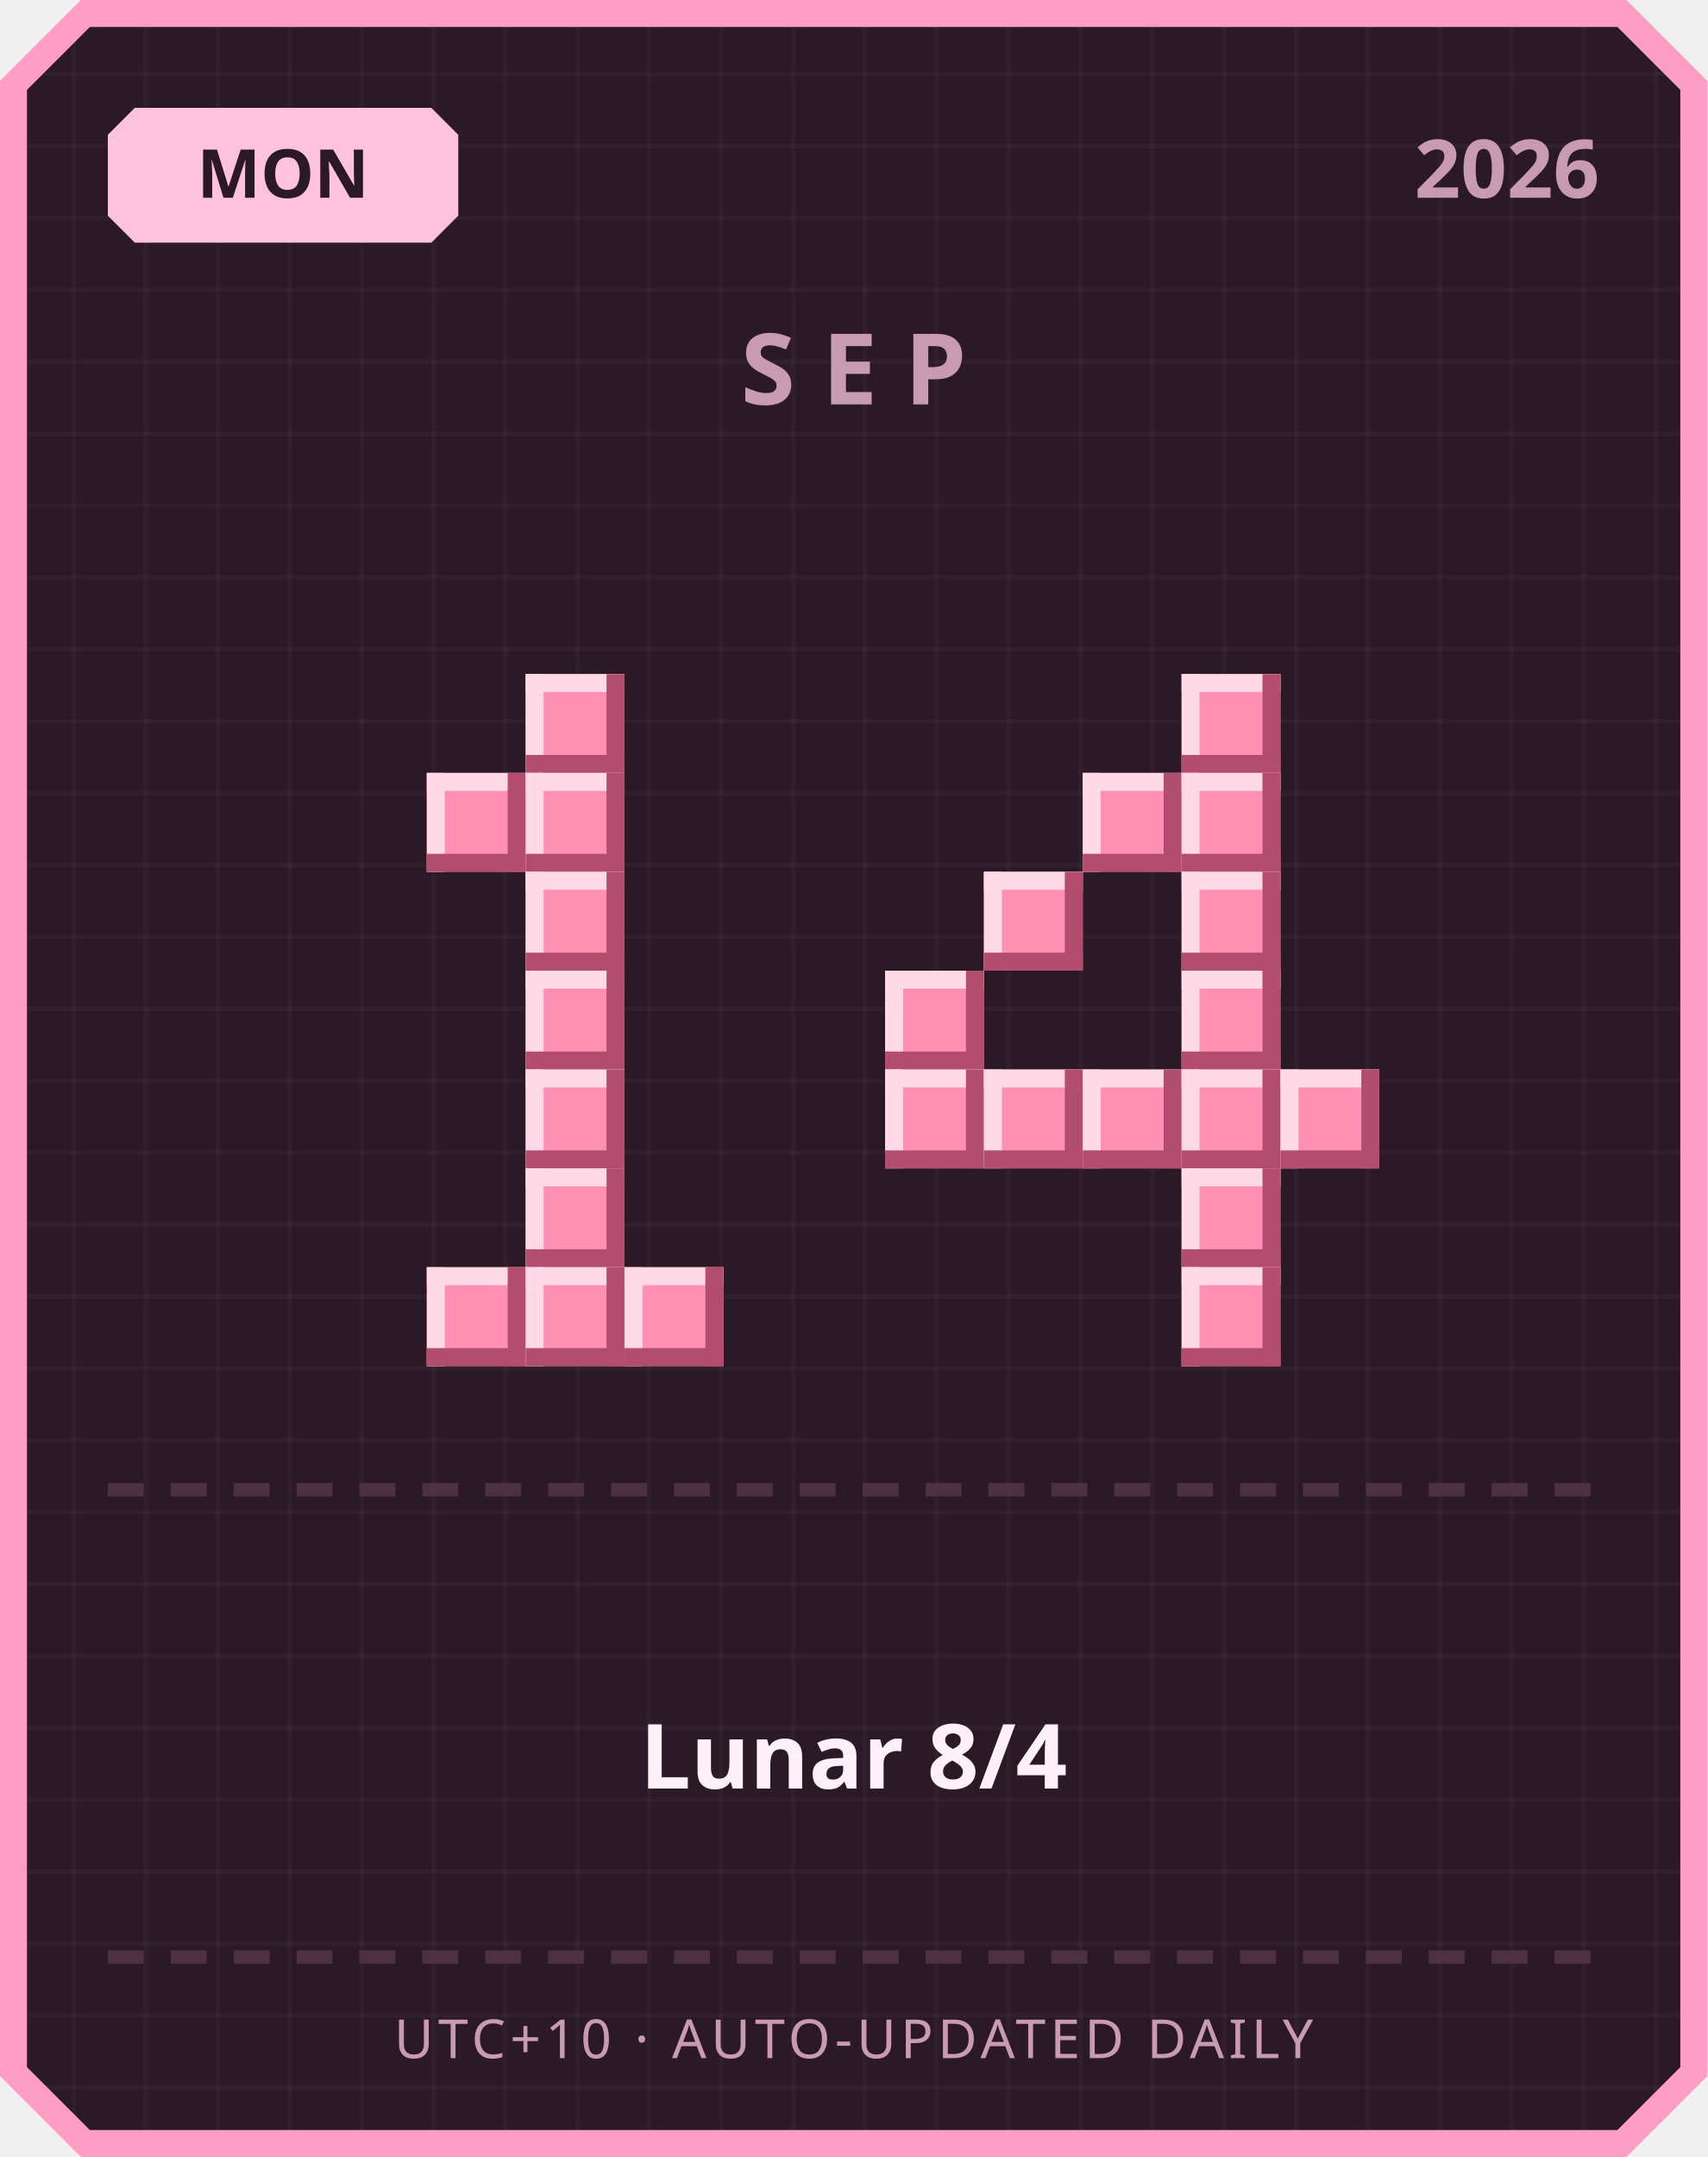
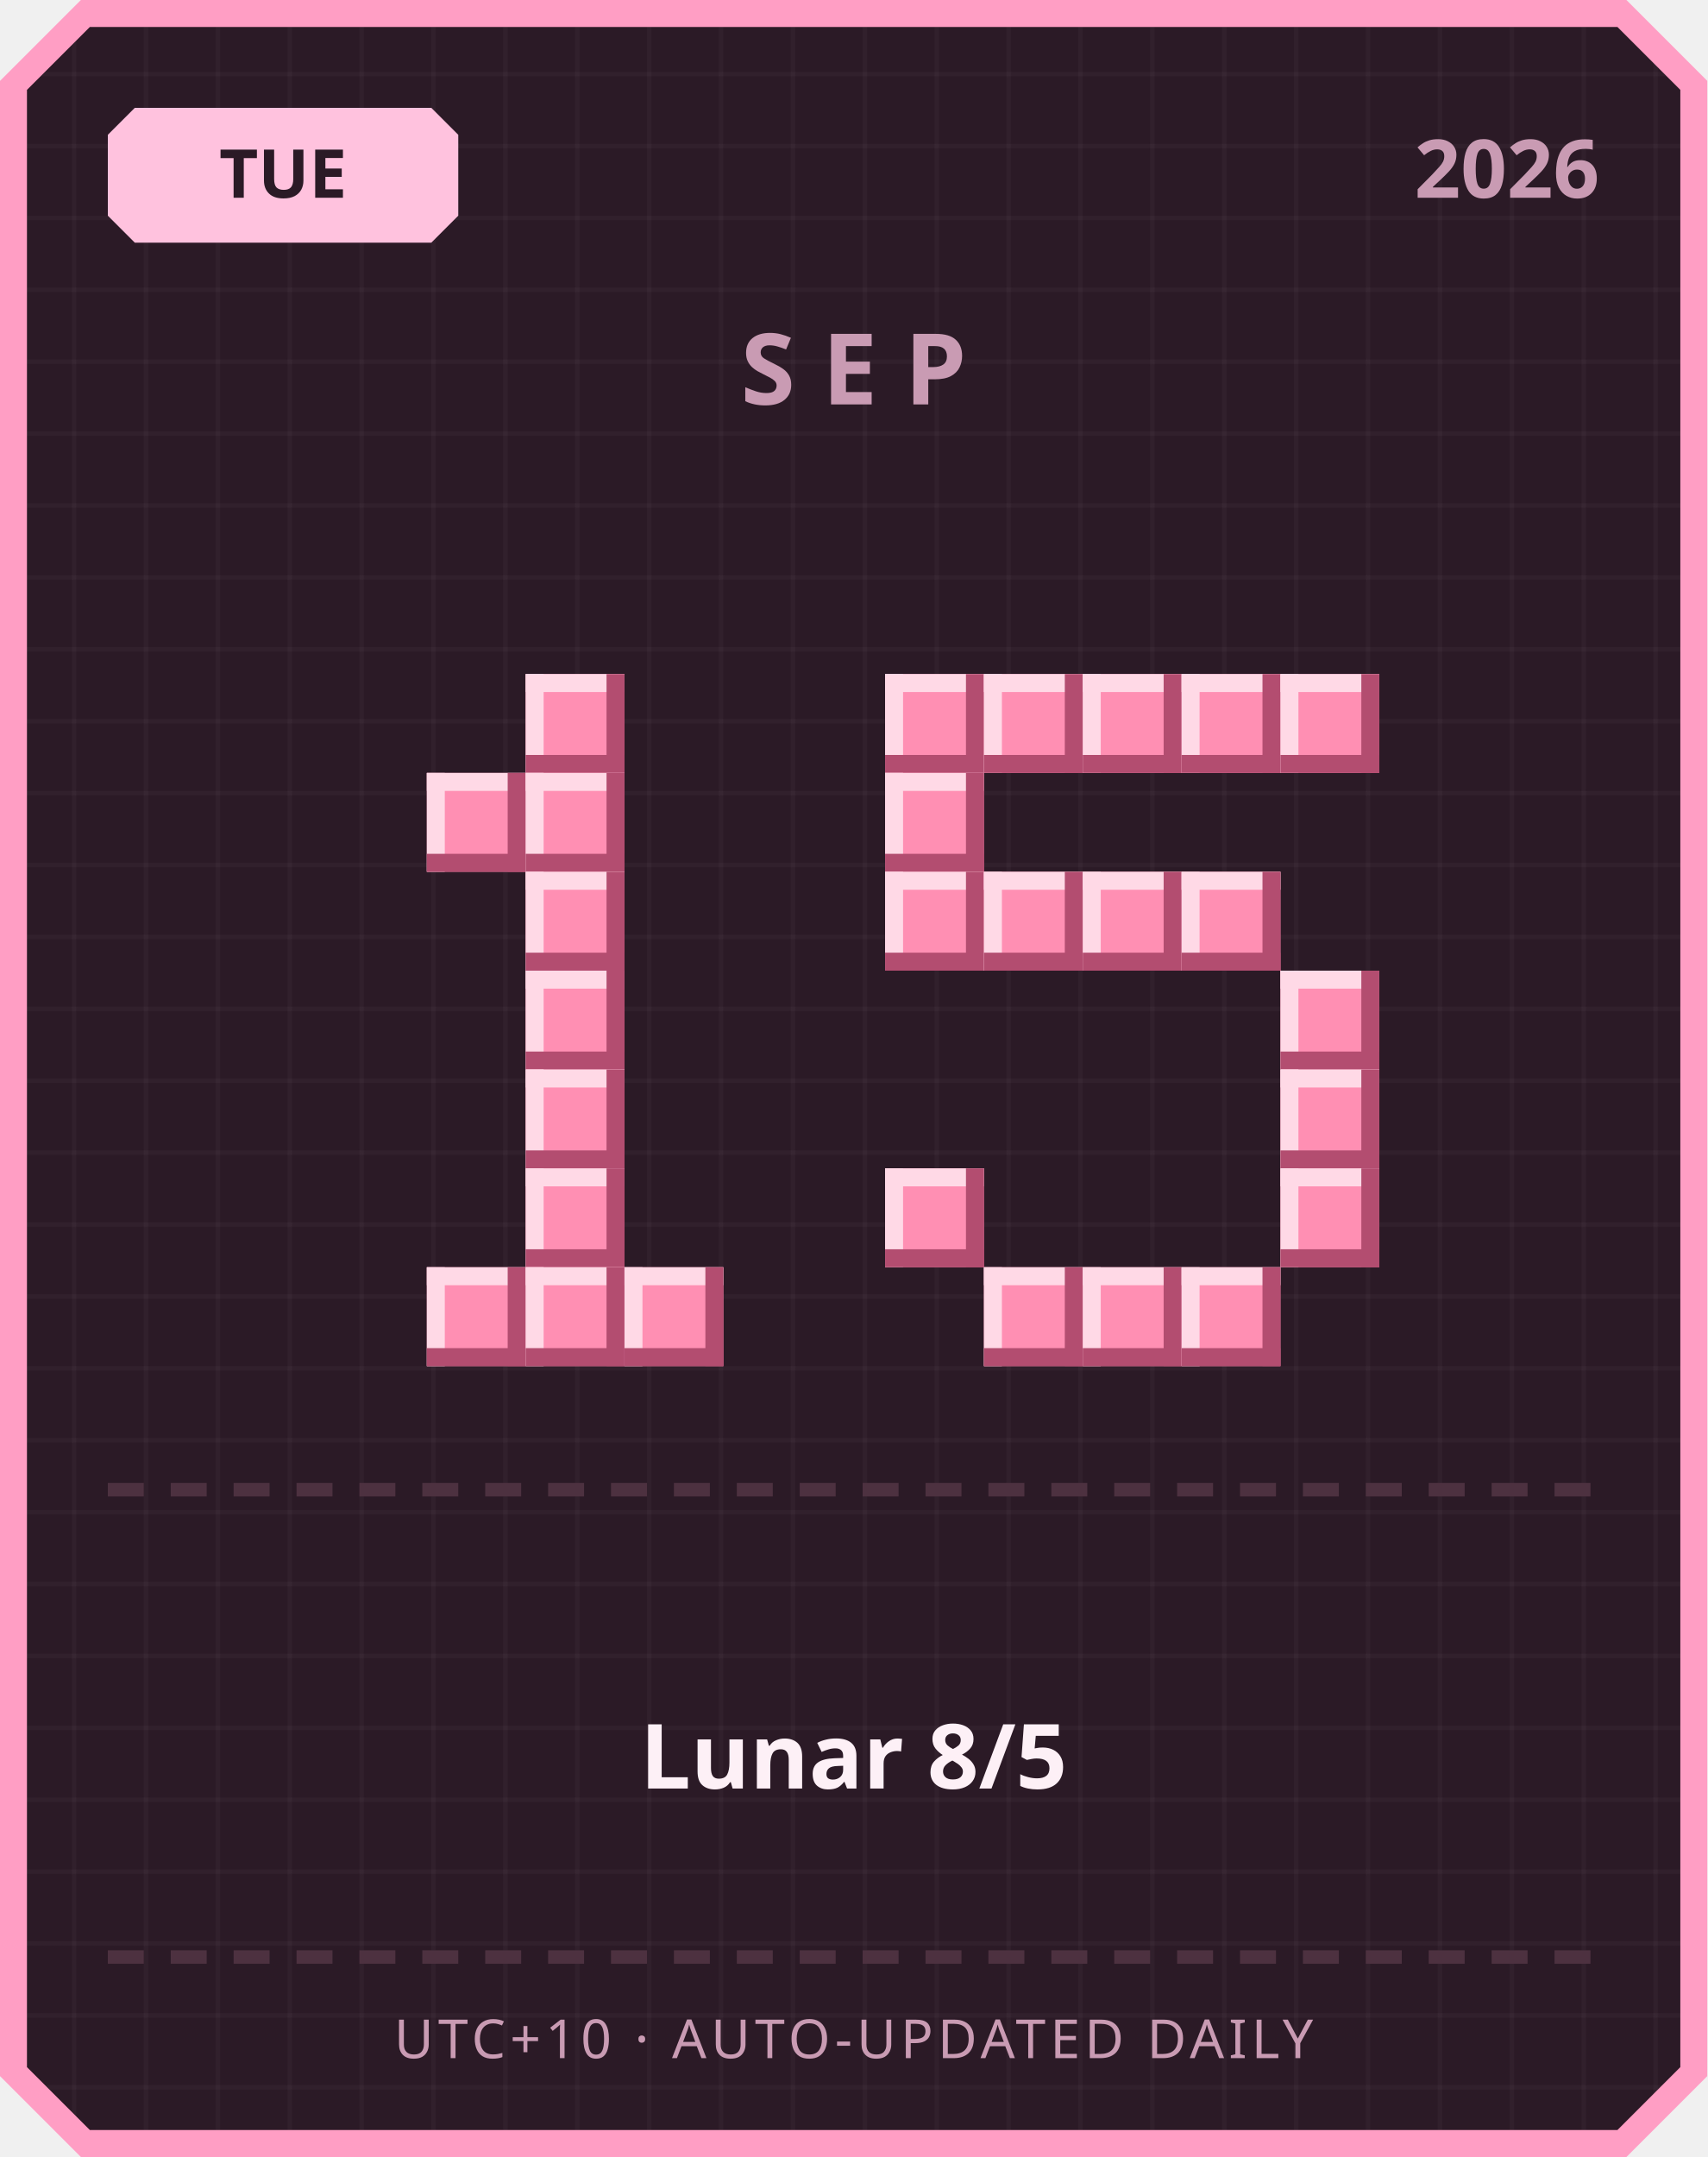
<svg xmlns="http://www.w3.org/2000/svg" width="380" height="480" viewBox="0 0 380 480">
  <defs>
    <pattern id="grid" width="16" height="16" patternUnits="userSpaceOnUse">
      <rect width="16" height="16" fill="#2b1a26" />
      <rect width="1" height="16" fill="#ffffff" opacity="0.03" />
      <rect width="16" height="1" fill="#ffffff" opacity="0.03" />
    </pattern>
  </defs>
  <path d="M 18,0 L 362,0 L 380,18 L 380,462 L 362,480 L 18,480 L 0,462 L 0,18 Z" fill="#ff9ec4" />
  <path d="M 20,6 L 360,6 L 374,20 L 374,460 L 360,474 L 20,474 L 6,460 L 6,20 Z" fill="url(#grid)" />
  <path d="M 30,24 L 96,24 L 102,30 L 102,48 L 96,54 L 30,54 L 24,48 L 24,30 Z" fill="#ffc2de" />
-   <text x="63" y="44" text-anchor="middle" font-family="'Segoe UI', sans-serif" font-size="15" font-weight="700" fill="#2b1a26">MON</text>
+   <text x="63" y="44" text-anchor="middle" font-family="'Segoe UI', sans-serif" font-size="15" font-weight="700" fill="#2b1a26">TUE</text>
  <text x="356" y="44" text-anchor="end" font-family="'Segoe UI', sans-serif" font-size="18" font-weight="700" fill="#c99bb3">2026</text>
  <text x="190" y="90" text-anchor="middle" font-family="'Segoe UI', sans-serif" font-size="22" font-weight="700" letter-spacing="6" fill="#c99bb3">SEP</text>
  <rect x="117" y="150" width="22" height="22" fill="#ff8fb3" />
  <rect x="117" y="150" width="22" height="4" fill="#ffd9e6" />
  <rect x="117" y="150" width="4" height="22" fill="#ffd9e6" />
  <rect x="117" y="168" width="22" height="4" fill="#b34d70" />
  <rect x="135" y="150" width="4" height="22" fill="#b34d70" />
  <rect x="95" y="172" width="22" height="22" fill="#ff8fb3" />
  <rect x="95" y="172" width="22" height="4" fill="#ffd9e6" />
  <rect x="95" y="172" width="4" height="22" fill="#ffd9e6" />
  <rect x="95" y="190" width="22" height="4" fill="#b34d70" />
  <rect x="113" y="172" width="4" height="22" fill="#b34d70" />
  <rect x="117" y="172" width="22" height="22" fill="#ff8fb3" />
  <rect x="117" y="172" width="22" height="4" fill="#ffd9e6" />
  <rect x="117" y="172" width="4" height="22" fill="#ffd9e6" />
  <rect x="117" y="190" width="22" height="4" fill="#b34d70" />
  <rect x="135" y="172" width="4" height="22" fill="#b34d70" />
  <rect x="117" y="194" width="22" height="22" fill="#ff8fb3" />
  <rect x="117" y="194" width="22" height="4" fill="#ffd9e6" />
  <rect x="117" y="194" width="4" height="22" fill="#ffd9e6" />
  <rect x="117" y="212" width="22" height="4" fill="#b34d70" />
  <rect x="135" y="194" width="4" height="22" fill="#b34d70" />
  <rect x="117" y="216" width="22" height="22" fill="#ff8fb3" />
  <rect x="117" y="216" width="22" height="4" fill="#ffd9e6" />
  <rect x="117" y="216" width="4" height="22" fill="#ffd9e6" />
  <rect x="117" y="234" width="22" height="4" fill="#b34d70" />
  <rect x="135" y="216" width="4" height="22" fill="#b34d70" />
  <rect x="117" y="238" width="22" height="22" fill="#ff8fb3" />
  <rect x="117" y="238" width="22" height="4" fill="#ffd9e6" />
  <rect x="117" y="238" width="4" height="22" fill="#ffd9e6" />
  <rect x="117" y="256" width="22" height="4" fill="#b34d70" />
  <rect x="135" y="238" width="4" height="22" fill="#b34d70" />
  <rect x="117" y="260" width="22" height="22" fill="#ff8fb3" />
  <rect x="117" y="260" width="22" height="4" fill="#ffd9e6" />
  <rect x="117" y="260" width="4" height="22" fill="#ffd9e6" />
  <rect x="117" y="278" width="22" height="4" fill="#b34d70" />
  <rect x="135" y="260" width="4" height="22" fill="#b34d70" />
  <rect x="95" y="282" width="22" height="22" fill="#ff8fb3" />
  <rect x="95" y="282" width="22" height="4" fill="#ffd9e6" />
  <rect x="95" y="282" width="4" height="22" fill="#ffd9e6" />
  <rect x="95" y="300" width="22" height="4" fill="#b34d70" />
  <rect x="113" y="282" width="4" height="22" fill="#b34d70" />
  <rect x="117" y="282" width="22" height="22" fill="#ff8fb3" />
  <rect x="117" y="282" width="22" height="4" fill="#ffd9e6" />
  <rect x="117" y="282" width="4" height="22" fill="#ffd9e6" />
  <rect x="117" y="300" width="22" height="4" fill="#b34d70" />
  <rect x="135" y="282" width="4" height="22" fill="#b34d70" />
  <rect x="139" y="282" width="22" height="22" fill="#ff8fb3" />
  <rect x="139" y="282" width="22" height="4" fill="#ffd9e6" />
  <rect x="139" y="282" width="4" height="22" fill="#ffd9e6" />
  <rect x="139" y="300" width="22" height="4" fill="#b34d70" />
  <rect x="157" y="282" width="4" height="22" fill="#b34d70" />
+   <rect x="197" y="150" width="22" height="22" fill="#ff8fb3" />
+   <rect x="197" y="150" width="22" height="4" fill="#ffd9e6" />
+   <rect x="197" y="150" width="4" height="22" fill="#ffd9e6" />
+   <rect x="197" y="168" width="22" height="4" fill="#b34d70" />
+   <rect x="215" y="150" width="4" height="22" fill="#b34d70" />
+   <rect x="219" y="150" width="22" height="22" fill="#ff8fb3" />
+   <rect x="219" y="150" width="22" height="4" fill="#ffd9e6" />
+   <rect x="219" y="150" width="4" height="22" fill="#ffd9e6" />
+   <rect x="219" y="168" width="22" height="4" fill="#b34d70" />
+   <rect x="237" y="150" width="4" height="22" fill="#b34d70" />
+   <rect x="241" y="150" width="22" height="22" fill="#ff8fb3" />
+   <rect x="241" y="150" width="22" height="4" fill="#ffd9e6" />
+   <rect x="241" y="150" width="4" height="22" fill="#ffd9e6" />
+   <rect x="241" y="168" width="22" height="4" fill="#b34d70" />
+   <rect x="259" y="150" width="4" height="22" fill="#b34d70" />
  <rect x="263" y="150" width="22" height="22" fill="#ff8fb3" />
  <rect x="263" y="150" width="22" height="4" fill="#ffd9e6" />
  <rect x="263" y="150" width="4" height="22" fill="#ffd9e6" />
  <rect x="263" y="168" width="22" height="4" fill="#b34d70" />
  <rect x="281" y="150" width="4" height="22" fill="#b34d70" />
-   <rect x="241" y="172" width="22" height="22" fill="#ff8fb3" />
-   <rect x="241" y="172" width="22" height="4" fill="#ffd9e6" />
-   <rect x="241" y="172" width="4" height="22" fill="#ffd9e6" />
-   <rect x="241" y="190" width="22" height="4" fill="#b34d70" />
-   <rect x="259" y="172" width="4" height="22" fill="#b34d70" />
-   <rect x="263" y="172" width="22" height="22" fill="#ff8fb3" />
-   <rect x="263" y="172" width="22" height="4" fill="#ffd9e6" />
-   <rect x="263" y="172" width="4" height="22" fill="#ffd9e6" />
-   <rect x="263" y="190" width="22" height="4" fill="#b34d70" />
-   <rect x="281" y="172" width="4" height="22" fill="#b34d70" />
+   <rect x="285" y="150" width="22" height="22" fill="#ff8fb3" />
+   <rect x="285" y="150" width="22" height="4" fill="#ffd9e6" />
+   <rect x="285" y="150" width="4" height="22" fill="#ffd9e6" />
+   <rect x="285" y="168" width="22" height="4" fill="#b34d70" />
+   <rect x="303" y="150" width="4" height="22" fill="#b34d70" />
+   <rect x="197" y="172" width="22" height="22" fill="#ff8fb3" />
+   <rect x="197" y="172" width="22" height="4" fill="#ffd9e6" />
+   <rect x="197" y="172" width="4" height="22" fill="#ffd9e6" />
+   <rect x="197" y="190" width="22" height="4" fill="#b34d70" />
+   <rect x="215" y="172" width="4" height="22" fill="#b34d70" />
+   <rect x="197" y="194" width="22" height="22" fill="#ff8fb3" />
+   <rect x="197" y="194" width="22" height="4" fill="#ffd9e6" />
+   <rect x="197" y="194" width="4" height="22" fill="#ffd9e6" />
+   <rect x="197" y="212" width="22" height="4" fill="#b34d70" />
+   <rect x="215" y="194" width="4" height="22" fill="#b34d70" />
  <rect x="219" y="194" width="22" height="22" fill="#ff8fb3" />
  <rect x="219" y="194" width="22" height="4" fill="#ffd9e6" />
  <rect x="219" y="194" width="4" height="22" fill="#ffd9e6" />
  <rect x="219" y="212" width="22" height="4" fill="#b34d70" />
  <rect x="237" y="194" width="4" height="22" fill="#b34d70" />
+   <rect x="241" y="194" width="22" height="22" fill="#ff8fb3" />
+   <rect x="241" y="194" width="22" height="4" fill="#ffd9e6" />
+   <rect x="241" y="194" width="4" height="22" fill="#ffd9e6" />
+   <rect x="241" y="212" width="22" height="4" fill="#b34d70" />
+   <rect x="259" y="194" width="4" height="22" fill="#b34d70" />
  <rect x="263" y="194" width="22" height="22" fill="#ff8fb3" />
  <rect x="263" y="194" width="22" height="4" fill="#ffd9e6" />
  <rect x="263" y="194" width="4" height="22" fill="#ffd9e6" />
  <rect x="263" y="212" width="22" height="4" fill="#b34d70" />
  <rect x="281" y="194" width="4" height="22" fill="#b34d70" />
-   <rect x="197" y="216" width="22" height="22" fill="#ff8fb3" />
-   <rect x="197" y="216" width="22" height="4" fill="#ffd9e6" />
-   <rect x="197" y="216" width="4" height="22" fill="#ffd9e6" />
-   <rect x="197" y="234" width="22" height="4" fill="#b34d70" />
-   <rect x="215" y="216" width="4" height="22" fill="#b34d70" />
-   <rect x="263" y="216" width="22" height="22" fill="#ff8fb3" />
-   <rect x="263" y="216" width="22" height="4" fill="#ffd9e6" />
-   <rect x="263" y="216" width="4" height="22" fill="#ffd9e6" />
-   <rect x="263" y="234" width="22" height="4" fill="#b34d70" />
-   <rect x="281" y="216" width="4" height="22" fill="#b34d70" />
-   <rect x="197" y="238" width="22" height="22" fill="#ff8fb3" />
-   <rect x="197" y="238" width="22" height="4" fill="#ffd9e6" />
-   <rect x="197" y="238" width="4" height="22" fill="#ffd9e6" />
-   <rect x="197" y="256" width="22" height="4" fill="#b34d70" />
-   <rect x="215" y="238" width="4" height="22" fill="#b34d70" />
-   <rect x="219" y="238" width="22" height="22" fill="#ff8fb3" />
-   <rect x="219" y="238" width="22" height="4" fill="#ffd9e6" />
-   <rect x="219" y="238" width="4" height="22" fill="#ffd9e6" />
-   <rect x="219" y="256" width="22" height="4" fill="#b34d70" />
-   <rect x="237" y="238" width="4" height="22" fill="#b34d70" />
-   <rect x="241" y="238" width="22" height="22" fill="#ff8fb3" />
-   <rect x="241" y="238" width="22" height="4" fill="#ffd9e6" />
-   <rect x="241" y="238" width="4" height="22" fill="#ffd9e6" />
-   <rect x="241" y="256" width="22" height="4" fill="#b34d70" />
-   <rect x="259" y="238" width="4" height="22" fill="#b34d70" />
-   <rect x="263" y="238" width="22" height="22" fill="#ff8fb3" />
-   <rect x="263" y="238" width="22" height="4" fill="#ffd9e6" />
-   <rect x="263" y="238" width="4" height="22" fill="#ffd9e6" />
-   <rect x="263" y="256" width="22" height="4" fill="#b34d70" />
-   <rect x="281" y="238" width="4" height="22" fill="#b34d70" />
+   <rect x="285" y="216" width="22" height="22" fill="#ff8fb3" />
+   <rect x="285" y="216" width="22" height="4" fill="#ffd9e6" />
+   <rect x="285" y="216" width="4" height="22" fill="#ffd9e6" />
+   <rect x="285" y="234" width="22" height="4" fill="#b34d70" />
+   <rect x="303" y="216" width="4" height="22" fill="#b34d70" />
  <rect x="285" y="238" width="22" height="22" fill="#ff8fb3" />
  <rect x="285" y="238" width="22" height="4" fill="#ffd9e6" />
  <rect x="285" y="238" width="4" height="22" fill="#ffd9e6" />
  <rect x="285" y="256" width="22" height="4" fill="#b34d70" />
  <rect x="303" y="238" width="4" height="22" fill="#b34d70" />
-   <rect x="263" y="260" width="22" height="22" fill="#ff8fb3" />
-   <rect x="263" y="260" width="22" height="4" fill="#ffd9e6" />
-   <rect x="263" y="260" width="4" height="22" fill="#ffd9e6" />
-   <rect x="263" y="278" width="22" height="4" fill="#b34d70" />
-   <rect x="281" y="260" width="4" height="22" fill="#b34d70" />
+   <rect x="197" y="260" width="22" height="22" fill="#ff8fb3" />
+   <rect x="197" y="260" width="22" height="4" fill="#ffd9e6" />
+   <rect x="197" y="260" width="4" height="22" fill="#ffd9e6" />
+   <rect x="197" y="278" width="22" height="4" fill="#b34d70" />
+   <rect x="215" y="260" width="4" height="22" fill="#b34d70" />
+   <rect x="285" y="260" width="22" height="22" fill="#ff8fb3" />
+   <rect x="285" y="260" width="22" height="4" fill="#ffd9e6" />
+   <rect x="285" y="260" width="4" height="22" fill="#ffd9e6" />
+   <rect x="285" y="278" width="22" height="4" fill="#b34d70" />
+   <rect x="303" y="260" width="4" height="22" fill="#b34d70" />
+   <rect x="219" y="282" width="22" height="22" fill="#ff8fb3" />
+   <rect x="219" y="282" width="22" height="4" fill="#ffd9e6" />
+   <rect x="219" y="282" width="4" height="22" fill="#ffd9e6" />
+   <rect x="219" y="300" width="22" height="4" fill="#b34d70" />
+   <rect x="237" y="282" width="4" height="22" fill="#b34d70" />
+   <rect x="241" y="282" width="22" height="22" fill="#ff8fb3" />
+   <rect x="241" y="282" width="22" height="4" fill="#ffd9e6" />
+   <rect x="241" y="282" width="4" height="22" fill="#ffd9e6" />
+   <rect x="241" y="300" width="22" height="4" fill="#b34d70" />
+   <rect x="259" y="282" width="4" height="22" fill="#b34d70" />
  <rect x="263" y="282" width="22" height="22" fill="#ff8fb3" />
  <rect x="263" y="282" width="22" height="4" fill="#ffd9e6" />
  <rect x="263" y="282" width="4" height="22" fill="#ffd9e6" />
  <rect x="263" y="300" width="22" height="4" fill="#b34d70" />
  <rect x="281" y="282" width="4" height="22" fill="#b34d70" />
  <rect x="24" y="330" width="8" height="3" fill="#4d3140" />
  <rect x="38" y="330" width="8" height="3" fill="#4d3140" />
  <rect x="52" y="330" width="8" height="3" fill="#4d3140" />
  <rect x="66" y="330" width="8" height="3" fill="#4d3140" />
  <rect x="80" y="330" width="8" height="3" fill="#4d3140" />
  <rect x="94" y="330" width="8" height="3" fill="#4d3140" />
  <rect x="108" y="330" width="8" height="3" fill="#4d3140" />
  <rect x="122" y="330" width="8" height="3" fill="#4d3140" />
  <rect x="136" y="330" width="8" height="3" fill="#4d3140" />
  <rect x="150" y="330" width="8" height="3" fill="#4d3140" />
  <rect x="164" y="330" width="8" height="3" fill="#4d3140" />
  <rect x="178" y="330" width="8" height="3" fill="#4d3140" />
  <rect x="192" y="330" width="8" height="3" fill="#4d3140" />
  <rect x="206" y="330" width="8" height="3" fill="#4d3140" />
  <rect x="220" y="330" width="8" height="3" fill="#4d3140" />
  <rect x="234" y="330" width="8" height="3" fill="#4d3140" />
  <rect x="248" y="330" width="8" height="3" fill="#4d3140" />
  <rect x="262" y="330" width="8" height="3" fill="#4d3140" />
  <rect x="276" y="330" width="8" height="3" fill="#4d3140" />
  <rect x="290" y="330" width="8" height="3" fill="#4d3140" />
  <rect x="304" y="330" width="8" height="3" fill="#4d3140" />
  <rect x="318" y="330" width="8" height="3" fill="#4d3140" />
  <rect x="332" y="330" width="8" height="3" fill="#4d3140" />
  <rect x="346" y="330" width="8" height="3" fill="#4d3140" />
-   <text x="190" y="398" text-anchor="middle" font-family="'Segoe UI', 'Microsoft JhengHei', sans-serif" font-size="20" font-weight="700" fill="#fdf0f6">Lunar 8/4</text>
+   <text x="190" y="398" text-anchor="middle" font-family="'Segoe UI', 'Microsoft JhengHei', sans-serif" font-size="20" font-weight="700" fill="#fdf0f6">Lunar 8/5</text>
  <rect x="24" y="434" width="8" height="3" fill="#4d3140" />
  <rect x="38" y="434" width="8" height="3" fill="#4d3140" />
  <rect x="52" y="434" width="8" height="3" fill="#4d3140" />
  <rect x="66" y="434" width="8" height="3" fill="#4d3140" />
  <rect x="80" y="434" width="8" height="3" fill="#4d3140" />
  <rect x="94" y="434" width="8" height="3" fill="#4d3140" />
  <rect x="108" y="434" width="8" height="3" fill="#4d3140" />
  <rect x="122" y="434" width="8" height="3" fill="#4d3140" />
  <rect x="136" y="434" width="8" height="3" fill="#4d3140" />
  <rect x="150" y="434" width="8" height="3" fill="#4d3140" />
  <rect x="164" y="434" width="8" height="3" fill="#4d3140" />
  <rect x="178" y="434" width="8" height="3" fill="#4d3140" />
  <rect x="192" y="434" width="8" height="3" fill="#4d3140" />
  <rect x="206" y="434" width="8" height="3" fill="#4d3140" />
  <rect x="220" y="434" width="8" height="3" fill="#4d3140" />
  <rect x="234" y="434" width="8" height="3" fill="#4d3140" />
  <rect x="248" y="434" width="8" height="3" fill="#4d3140" />
  <rect x="262" y="434" width="8" height="3" fill="#4d3140" />
  <rect x="276" y="434" width="8" height="3" fill="#4d3140" />
  <rect x="290" y="434" width="8" height="3" fill="#4d3140" />
  <rect x="304" y="434" width="8" height="3" fill="#4d3140" />
  <rect x="318" y="434" width="8" height="3" fill="#4d3140" />
  <rect x="332" y="434" width="8" height="3" fill="#4d3140" />
  <rect x="346" y="434" width="8" height="3" fill="#4d3140" />
  <text x="190" y="458" text-anchor="middle" font-family="'Segoe UI', sans-serif" font-size="12" letter-spacing="1" fill="#c99bb3">UTC+10 · AUTO-UPDATED DAILY</text>
</svg>
